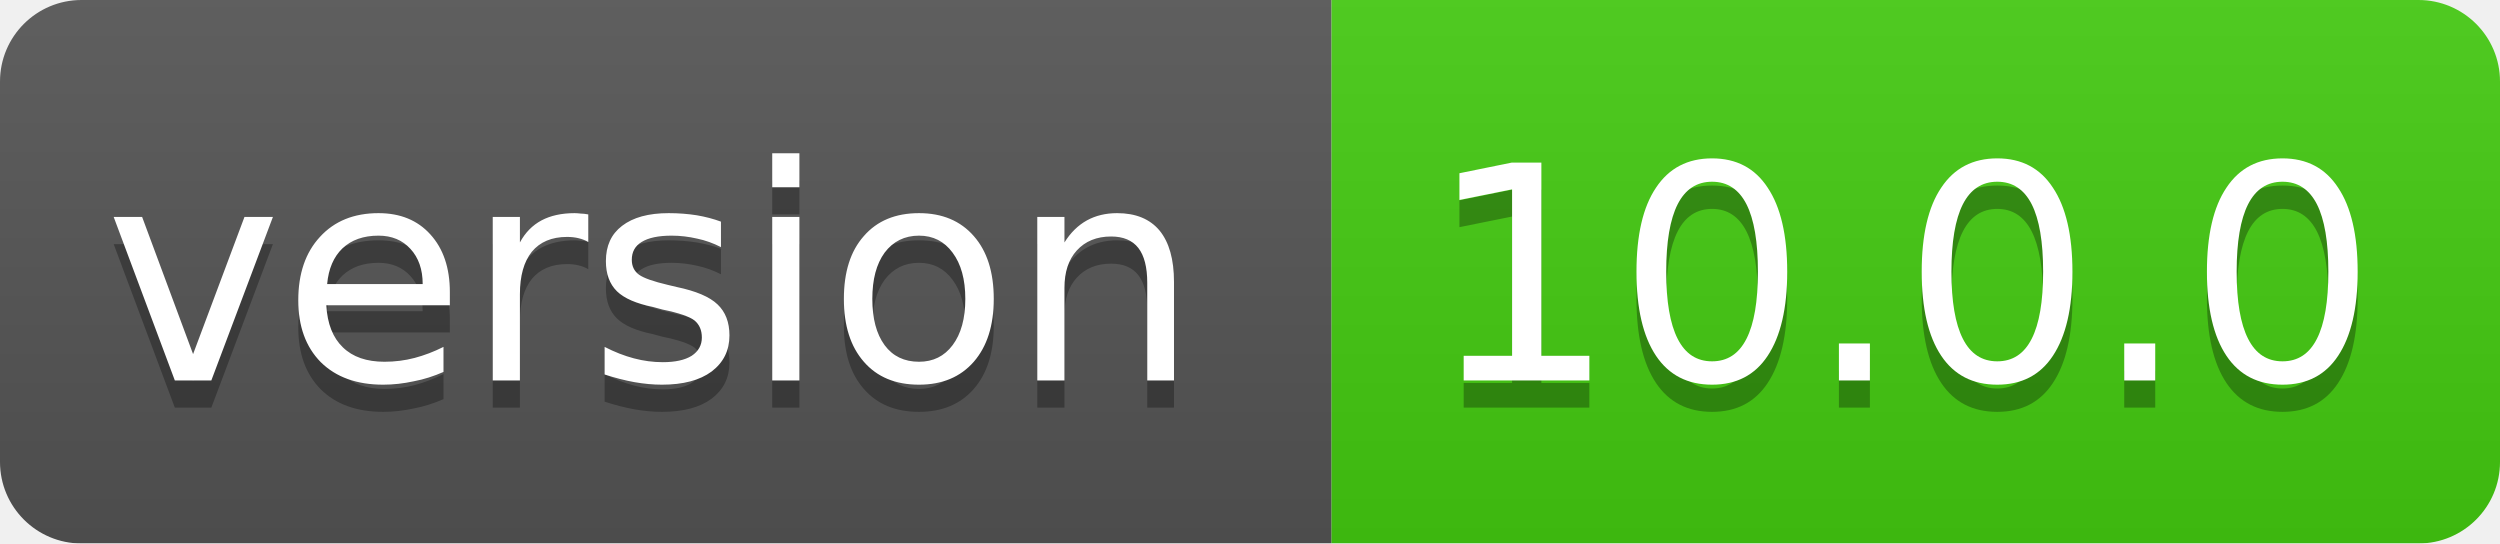
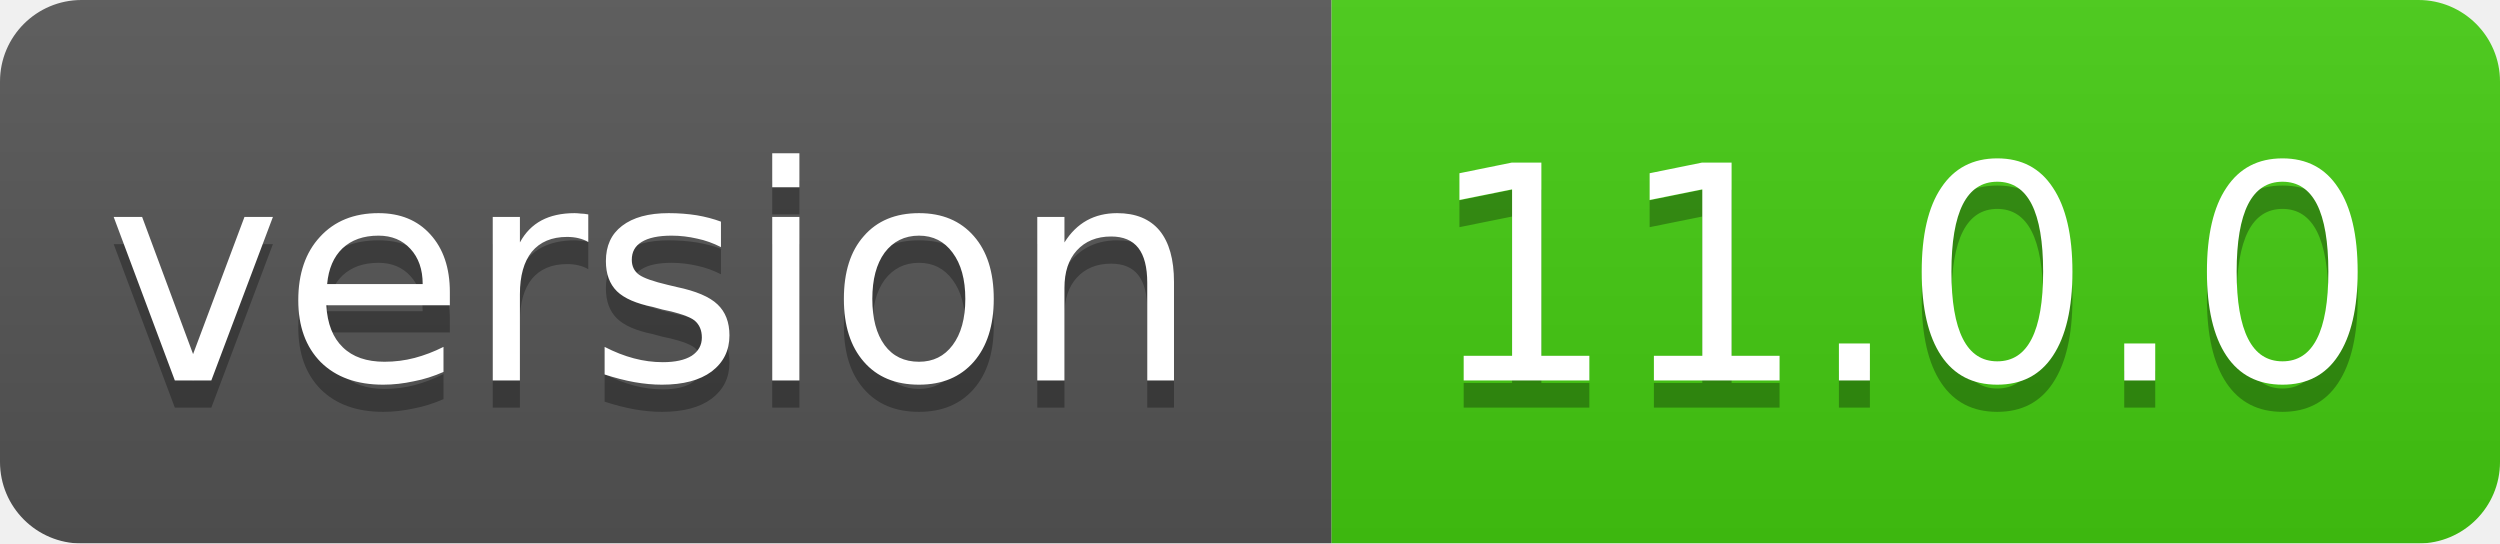
<svg xmlns="http://www.w3.org/2000/svg" width="92" height="20">
  <linearGradient id="smooth" x2="0" y2="100%">
    <stop offset="0" stop-color="#bbb" stop-opacity=".1" />
    <stop offset="1" stop-opacity=".1" />
  </linearGradient>
  <mask id="round">
    <rect width="92" height="20" rx="3" fill="#fff" />
  </mask>
  <g mask="url(#round)">
    <rect width="49" height="20" fill="#555" />
    <rect x="49" width="43" height="20" fill="#44cc11" />
    <rect width="92" height="20" fill="url(#smooth)" />
  </g>
  <g fill="#fff" text-anchor="middle" font-family="DejaVu Sans,Verdana,Geneva,sans-serif" font-size="11">
    <text x="24" y="15" fill="#010101" fill-opacity=".3">version</text>
    <text x="24" y="14">version</text>
-     <text x="70" y="15" fill="#010101" fill-opacity=".3">10.0.0</text>
-     <text x="70" y="14">10.0.0</text>
+     <text x="70" y="15" fill="#010101" fill-opacity=".3">11.0.0</text>
+     <text x="70" y="14">11.0.0</text>
  </g>
</svg>
